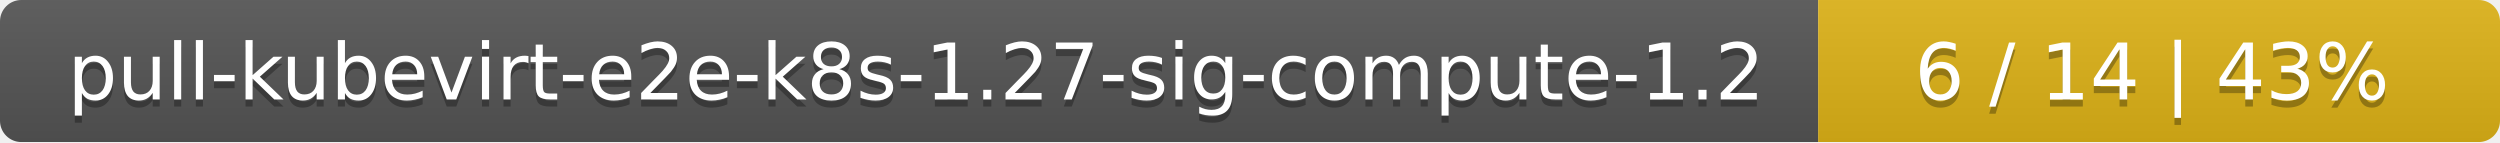
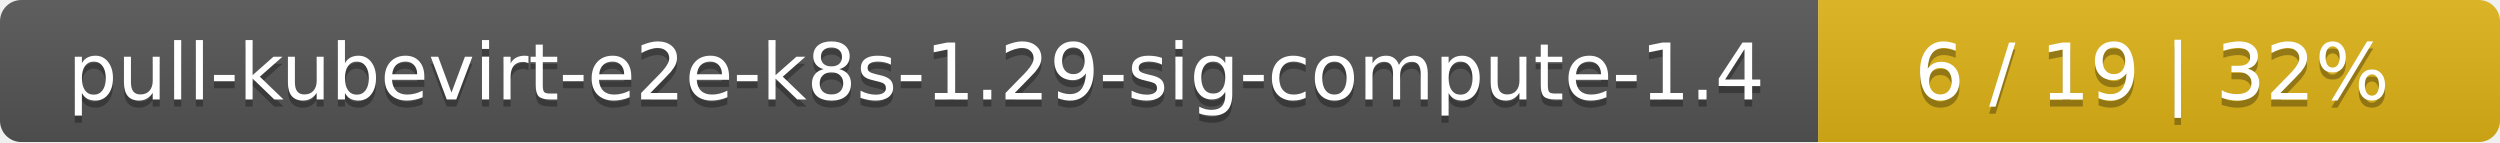
<svg xmlns="http://www.w3.org/2000/svg" width="352" height="20">
  <linearGradient id="smooth" x2="0" y2="100%">
    <stop offset="0" stop-color="#bbb" stop-opacity=".1" />
    <stop offset="1" stop-opacity=".1" />
  </linearGradient>
  <mask id="round">
    <rect width="352" height="20" rx="3" fill="#fff" />
  </mask>
  <g mask="url(#round)">
    <rect width="256" height="20" fill="#555" />
    <rect x="256" width="96" height="20" fill="#dfb317" />
    <rect width="352" height="20" fill="url(#smooth)" />
  </g>
  <g fill="#fff" text-anchor="middle" font-family="DejaVu Sans,Verdana,Geneva,sans-serif" font-size="11">
-     <text x="129" y="15" fill="#010101" fill-opacity=".3">pull-kubevirt-e2e-k8s-1.27-sig-compute-1.2</text>
-     <text x="129" y="14">pull-kubevirt-e2e-k8s-1.27-sig-compute-1.2</text>
-     <text x="303" y="15" fill="#010101" fill-opacity=".3">6 / 14    |    43%</text>
-     <text x="303" y="14">6 / 14    |    43%</text>
+     <text x="129" y="15" fill="#010101" fill-opacity=".3">pull-kubevirt-e2e-k8s-1.29-sig-compute-1.4</text>
+     <text x="129" y="14">pull-kubevirt-e2e-k8s-1.29-sig-compute-1.4</text>
+     <text x="303" y="15" fill="#010101" fill-opacity=".3">6 / 19    |    32%</text>
+     <text x="303" y="14">6 / 19    |    32%</text>
  </g>
</svg>
